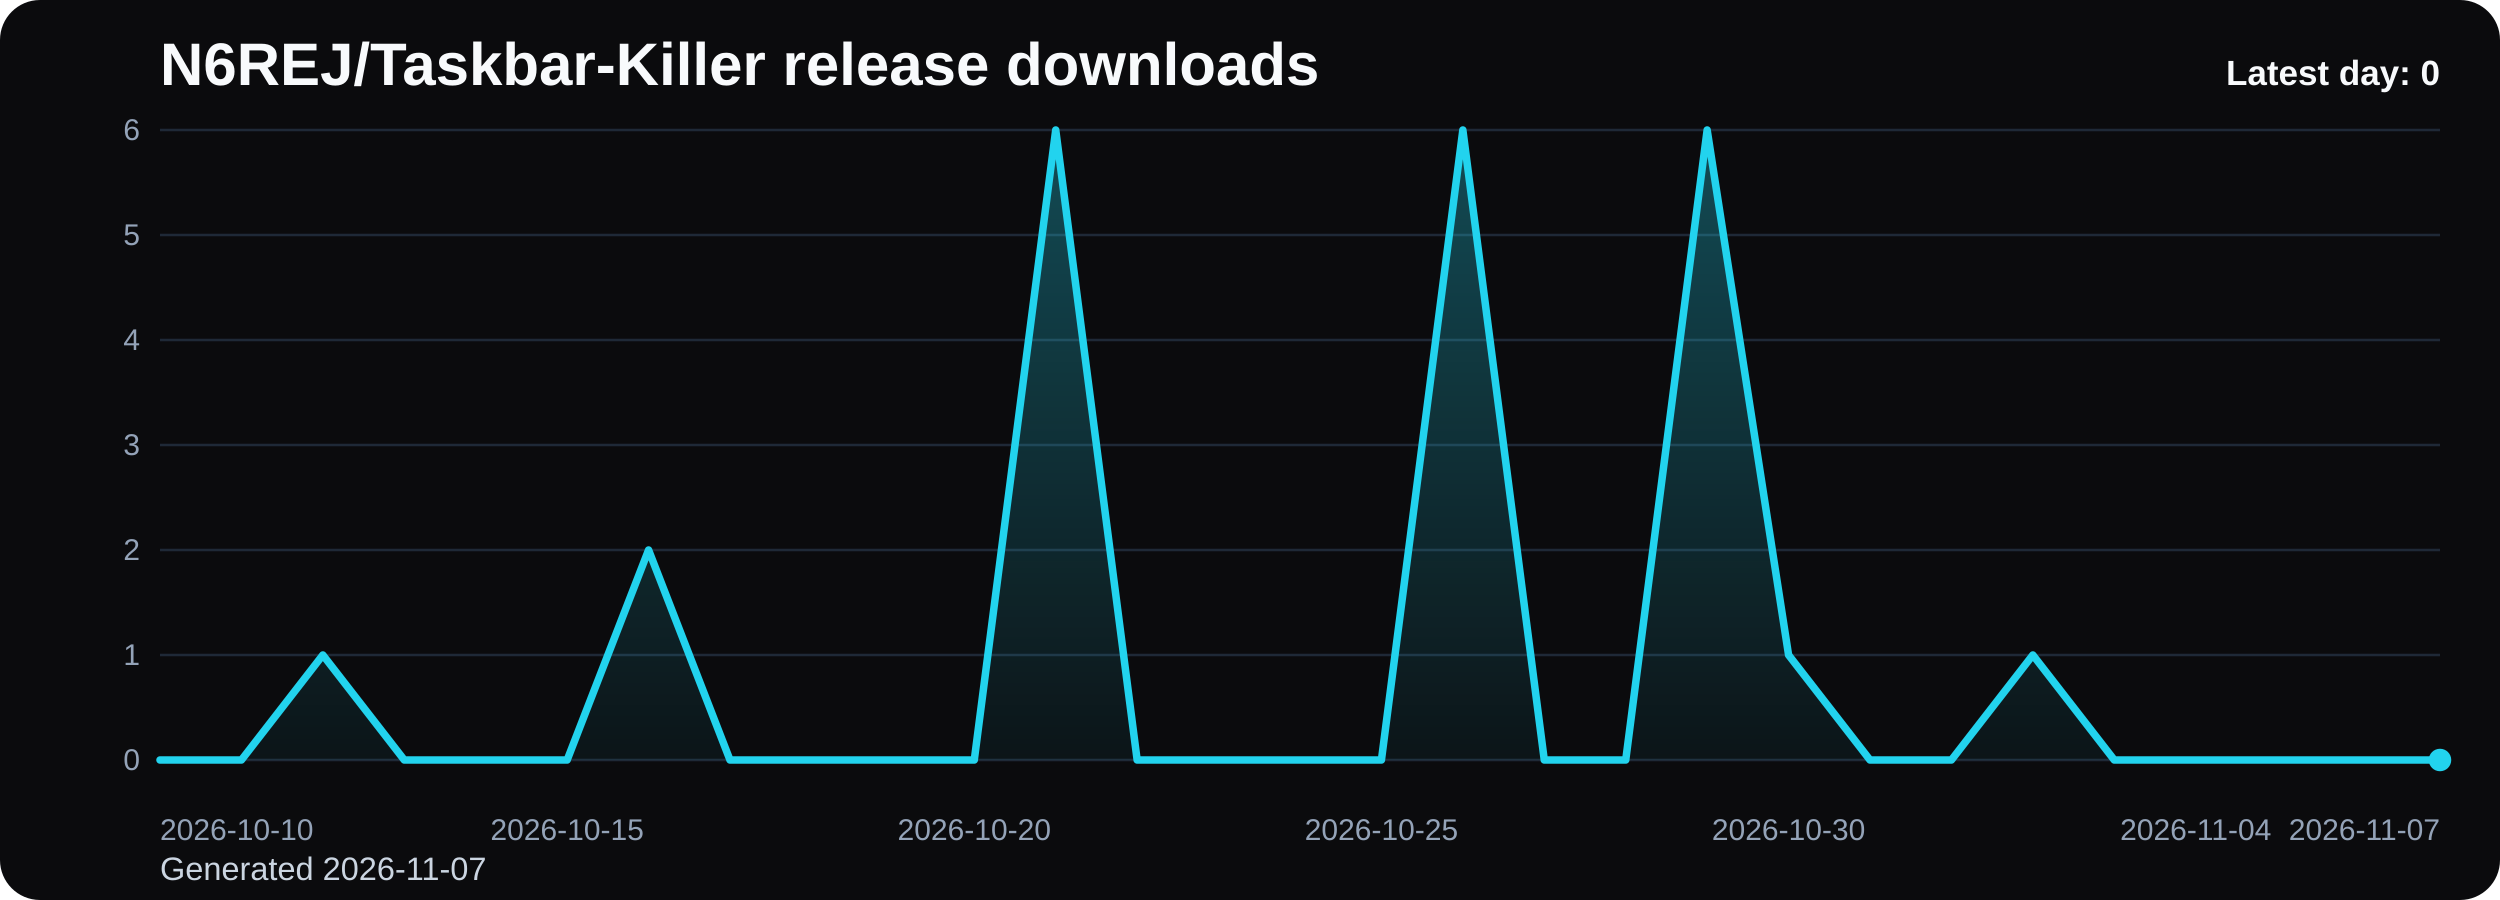
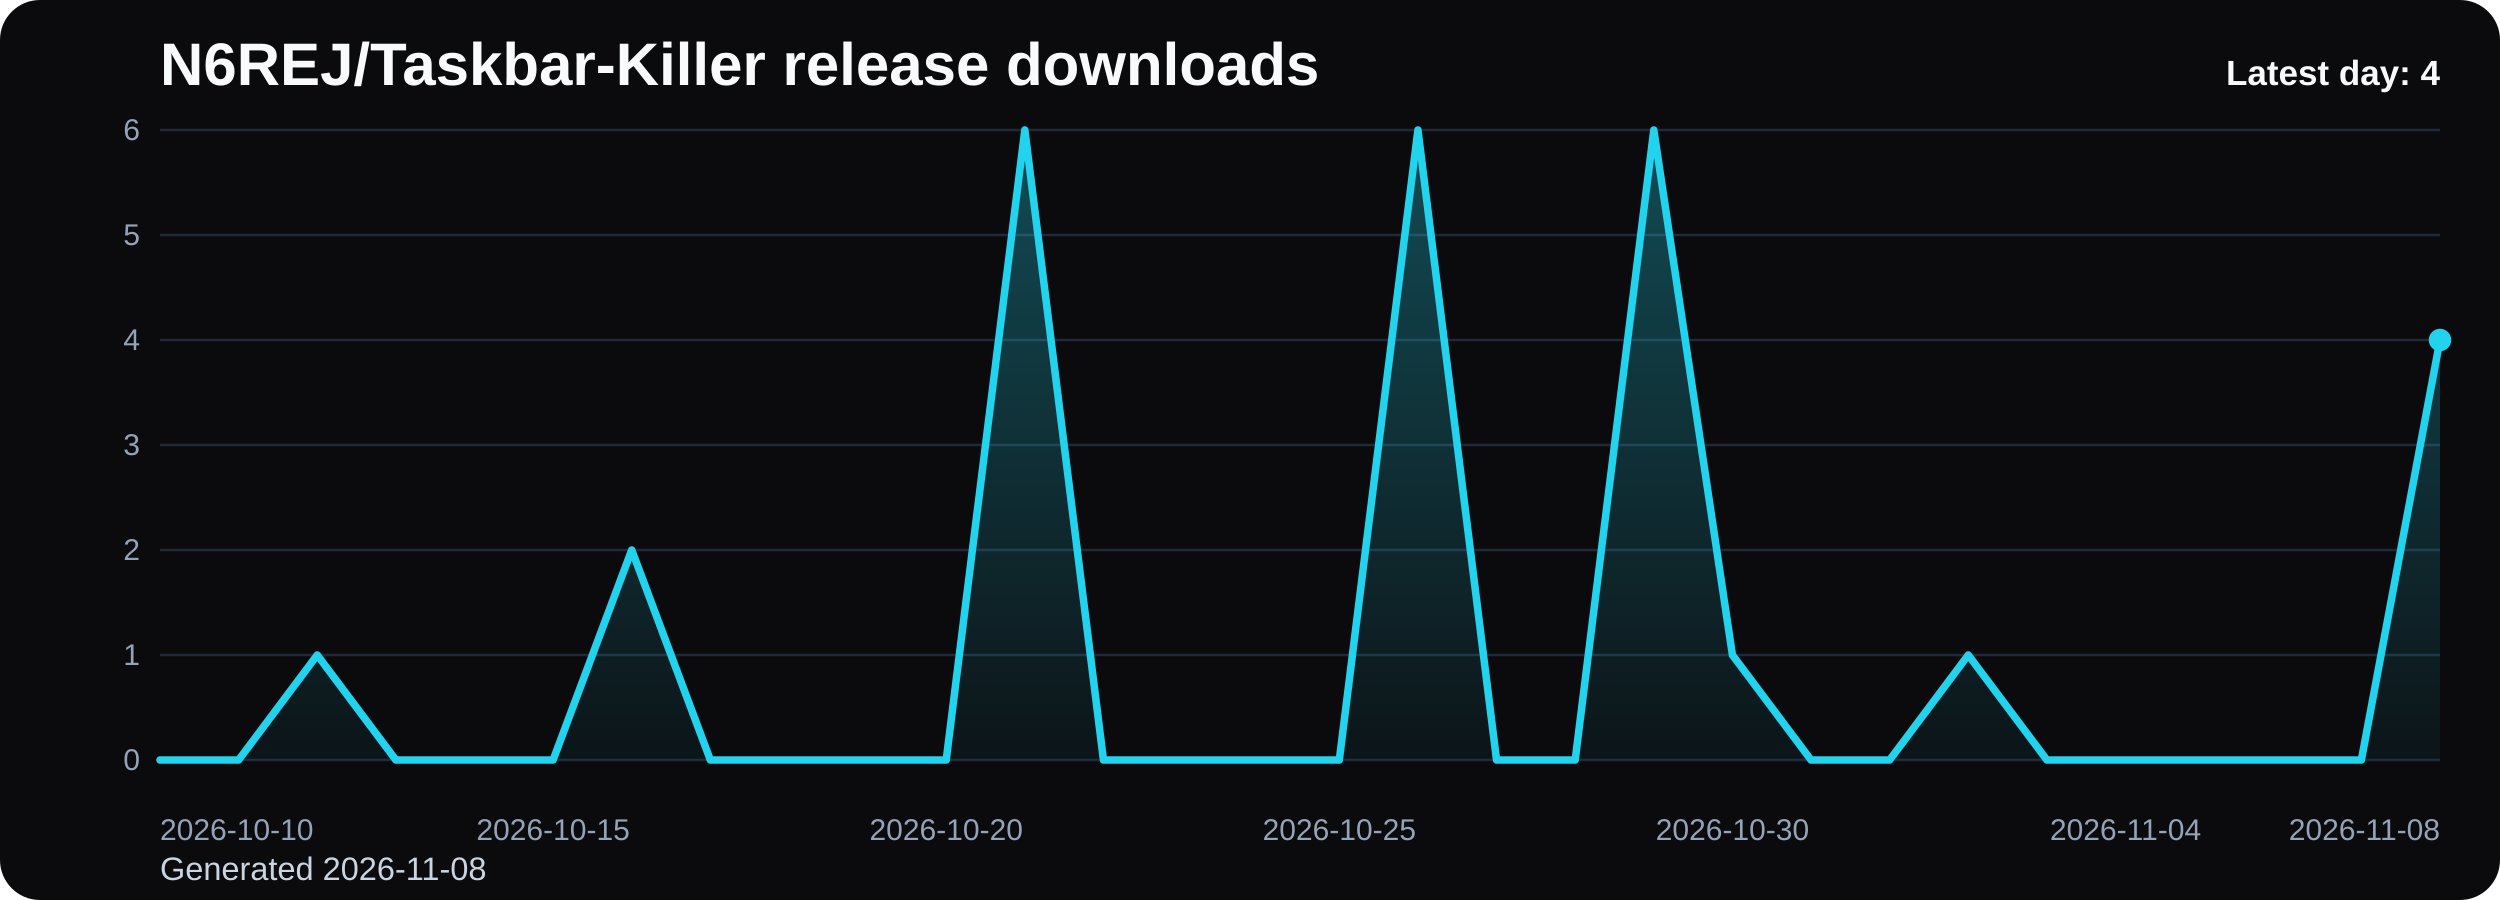
<svg xmlns="http://www.w3.org/2000/svg" viewBox="0 0 1000 360" role="img" aria-label="N6REJ/Taskbar-Killer release downloads chart">
  <defs>
    <linearGradient id="fill-daily-black" x1="0" y1="0" x2="0" y2="1">
      <stop offset="0%" stop-color="#22d3ee" stop-opacity="0.32" />
      <stop offset="100%" stop-color="#22d3ee" stop-opacity="0.05" />
    </linearGradient>
    <style>
      .bg { fill: #0b0b0d; }
      .title { font: 700 24px Arial, sans-serif; fill: #f8fafc; }
      .sub { font: 400 13px Arial, sans-serif; fill: #cbd5e1; }
      .grid { stroke: #1f2937; stroke-width: 1; }
      .axis { font: 400 12px Arial, sans-serif; fill: #94a3b8; }
      .line { fill: none; stroke: #22d3ee; stroke-width: 3; stroke-linecap: round; stroke-linejoin: round; }
      .dot { fill: #22d3ee; }
      .value { font: 600 11px Arial, sans-serif; fill: #cbd5e1; }
      .latest { font: 700 14px Arial, sans-serif; fill: #f8fafc; }
    </style>
  </defs>
  <rect class="bg" x="0" y="0" width="1000" height="360" rx="16" />
  <text class="title" x="64" y="34">N6REJ/Taskbar-Killer release downloads</text>
-   <text class="sub" x="64" y="352">Generated 2026-11-07</text>
+   <text class="sub" x="64" y="352">Generated 2026-11-08</text>
  <line x1="64" y1="52.00" x2="976" y2="52.00" class="grid" />
  <text x="56" y="56.00" text-anchor="end" class="axis">6</text>
  <line x1="64" y1="94.00" x2="976" y2="94.00" class="grid" />
  <text x="56" y="98.00" text-anchor="end" class="axis">5</text>
  <line x1="64" y1="136.00" x2="976" y2="136.00" class="grid" />
  <text x="56" y="140.00" text-anchor="end" class="axis">4</text>
  <line x1="64" y1="178.00" x2="976" y2="178.00" class="grid" />
  <text x="56" y="182.00" text-anchor="end" class="axis">3</text>
  <line x1="64" y1="220.00" x2="976" y2="220.00" class="grid" />
  <text x="56" y="224.00" text-anchor="end" class="axis">2</text>
  <line x1="64" y1="262.00" x2="976" y2="262.00" class="grid" />
  <text x="56" y="266.00" text-anchor="end" class="axis">1</text>
  <line x1="64" y1="304.00" x2="976" y2="304.00" class="grid" />
  <text x="56" y="308.00" text-anchor="end" class="axis">0</text>
-   <path d="M 64.00 304 L 64.00 304.00 L 96.57 304.00 L 129.14 262.00 L 161.71 304.00 L 194.29 304.00 L 226.86 304.00 L 259.43 220.00 L 292.00 304.00 L 324.57 304.00 L 357.14 304.00 L 389.71 304.00 L 422.29 52.00 L 454.86 304.00 L 487.43 304.00 L 520.00 304.00 L 552.57 304.00 L 585.14 52.00 L 617.71 304.00 L 650.29 304.00 L 682.86 52.00 L 715.43 262.00 L 748.00 304.00 L 780.57 304.00 L 813.14 262.00 L 845.71 304.00 L 878.29 304.00 L 910.86 304.00 L 943.43 304.00 L 976.00 304.00 L 976.00 304 Z" fill="url(#fill-daily-black)" />
-   <polyline class="line" points="64.00,304.00 96.57,304.00 129.14,262.00 161.71,304.00 194.29,304.00 226.86,304.00 259.43,220.00 292.00,304.00 324.57,304.00 357.14,304.00 389.71,304.00 422.29,52.00 454.86,304.00 487.43,304.00 520.00,304.00 552.57,304.00 585.14,52.00 617.71,304.00 650.29,304.00 682.86,52.00 715.43,262.00 748.00,304.00 780.57,304.00 813.14,262.00 845.71,304.00 878.29,304.00 910.86,304.00 943.43,304.00 976.00,304.00" />
-   <circle class="dot" cx="976.00" cy="304.00" r="4.5" />
+   <path d="M 64.00 304 L 64.00 304.00 L 95.45 304.00 L 126.90 262.00 L 158.34 304.00 L 189.79 304.00 L 221.24 304.00 L 252.69 220.00 L 284.14 304.00 L 315.59 304.00 L 347.03 304.00 L 378.48 304.00 L 409.93 52.00 L 441.38 304.00 L 472.83 304.00 L 504.28 304.00 L 535.72 304.00 L 567.17 52.00 L 598.62 304.00 L 630.07 304.00 L 661.52 52.00 L 692.97 262.00 L 724.41 304.00 L 755.86 304.00 L 787.31 262.00 L 818.76 304.00 L 850.21 304.00 L 881.66 304.00 L 913.10 304.00 L 944.55 304.00 L 976.00 136.00 L 976.00 304 Z" fill="url(#fill-daily-black)" />
+   <polyline class="line" points="64.00,304.00 95.45,304.00 126.90,262.00 158.34,304.00 189.79,304.00 221.24,304.00 252.69,220.00 284.14,304.00 315.59,304.00 347.03,304.00 378.48,304.00 409.93,52.00 441.38,304.00 472.83,304.00 504.28,304.00 535.72,304.00 567.17,52.00 598.62,304.00 630.07,304.00 661.52,52.00 692.97,262.00 724.41,304.00 755.86,304.00 787.31,262.00 818.76,304.00 850.21,304.00 881.66,304.00 913.10,304.00 944.55,304.00 976.00,136.00" />
+   <circle class="dot" cx="976.00" cy="136.00" r="4.5" />
  <text class="axis" x="64.00" y="336" text-anchor="start">2026-10-10</text>
-   <text class="axis" x="226.86" y="336" text-anchor="middle">2026-10-15</text>
-   <text class="axis" x="389.71" y="336" text-anchor="middle">2026-10-20</text>
-   <text class="axis" x="552.57" y="336" text-anchor="middle">2026-10-25</text>
-   <text class="axis" x="715.43" y="336" text-anchor="middle">2026-10-30</text>
-   <text class="axis" x="878.29" y="336" text-anchor="middle">2026-11-04</text>
-   <text class="axis" x="976.00" y="336" text-anchor="end">2026-11-07</text>
-   <text class="latest" x="976" y="34" text-anchor="end">Latest day: 0</text>
+   <text class="axis" x="221.24" y="336" text-anchor="middle">2026-10-15</text>
+   <text class="axis" x="378.48" y="336" text-anchor="middle">2026-10-20</text>
+   <text class="axis" x="535.72" y="336" text-anchor="middle">2026-10-25</text>
+   <text class="axis" x="692.97" y="336" text-anchor="middle">2026-10-30</text>
+   <text class="axis" x="850.21" y="336" text-anchor="middle">2026-11-04</text>
+   <text class="axis" x="976.00" y="336" text-anchor="end">2026-11-08</text>
+   <text class="latest" x="976" y="34" text-anchor="end">Latest day: 4</text>
</svg>
